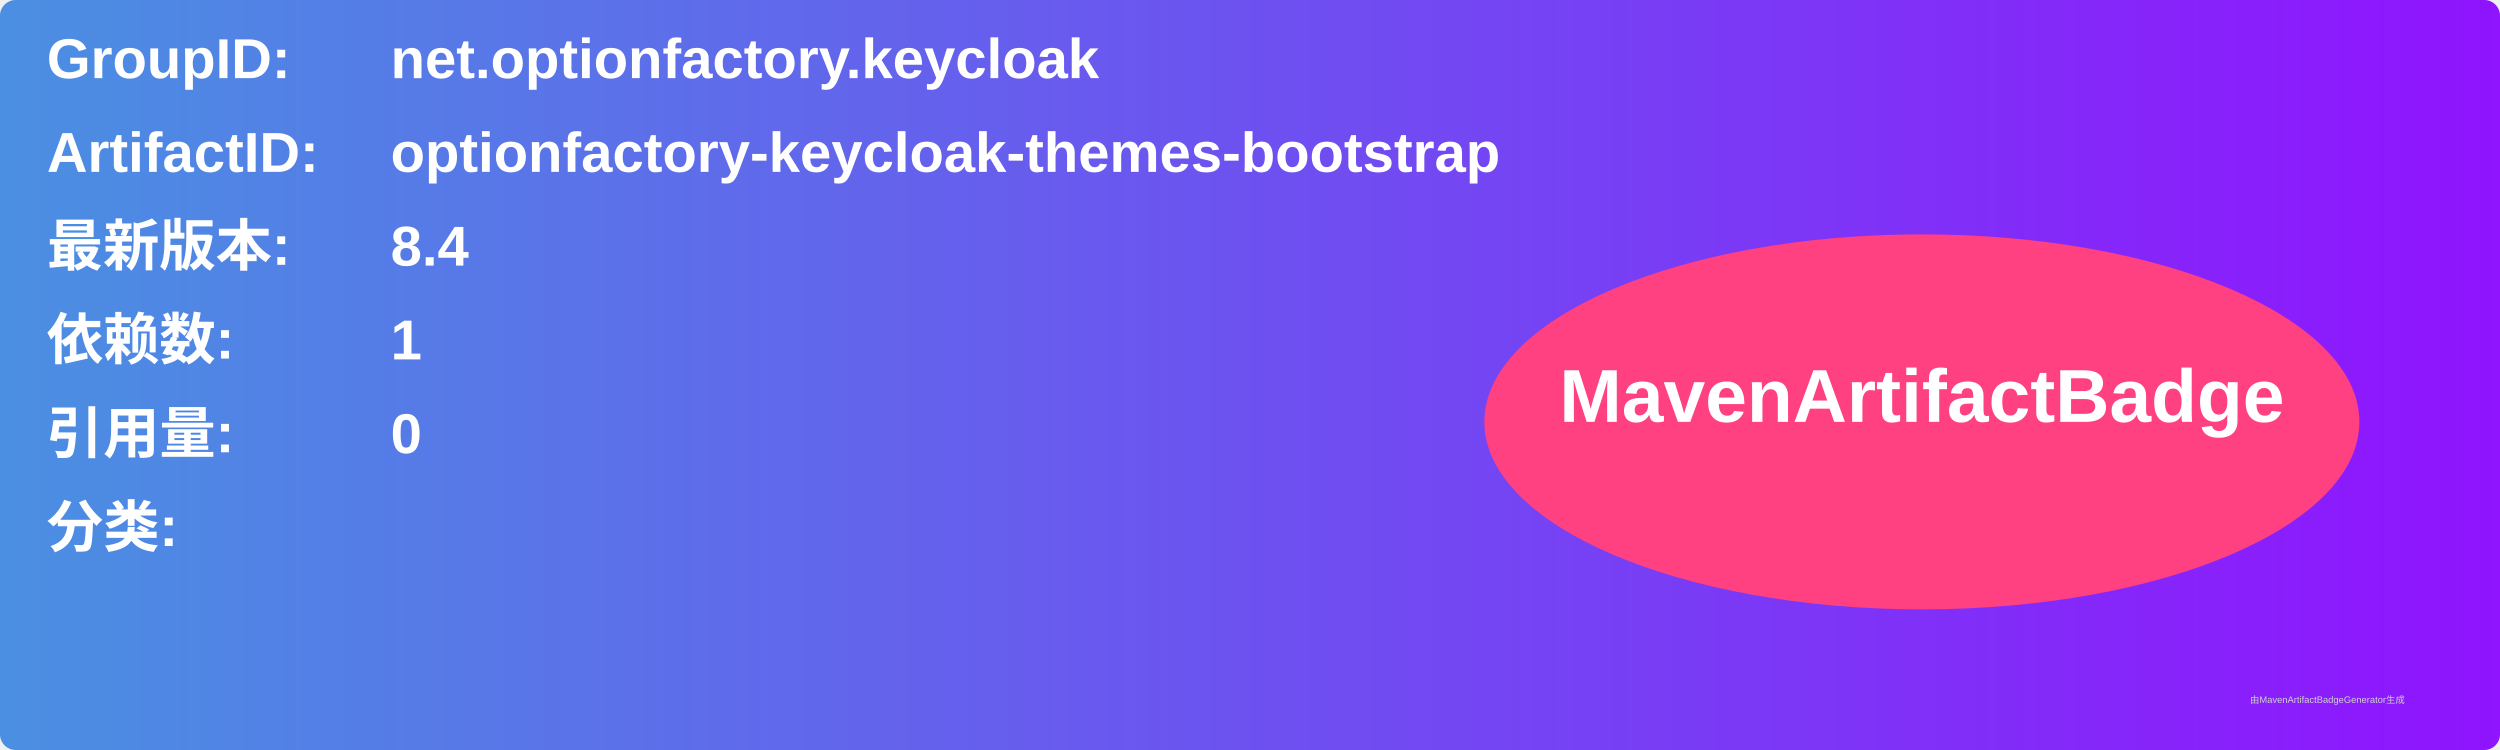
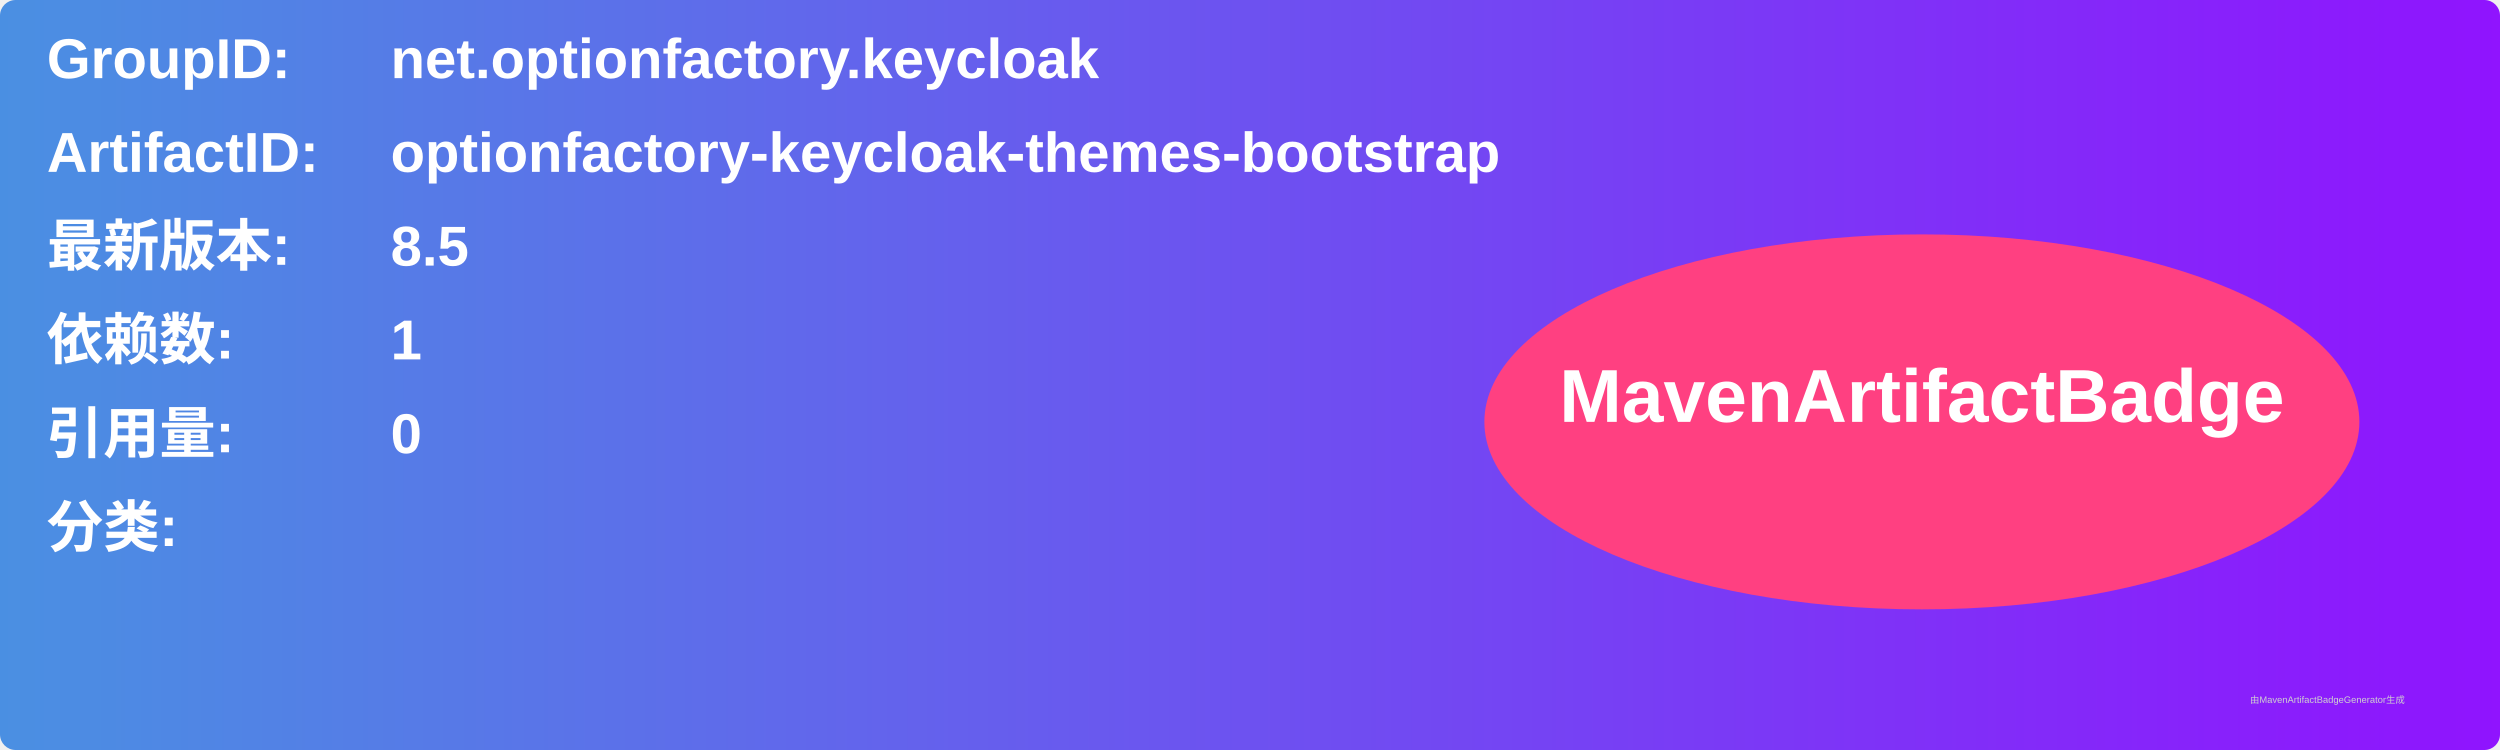
<svg xmlns="http://www.w3.org/2000/svg" width="800" height="240" viewBox="0 0 800 240">
  <linearGradient id="grad" x1="0%" y1="0%" x2="100%" y2="0%">
    <stop offset="0%" stop-color="#4a90e2" />
    <stop offset="100%" stop-color="#9013fe" />
  </linearGradient>
  <rect width="100%" height="100%" rx="5" ry="5" fill="url(#grad)" />
  <g transform="translate(15, 15)">
    <text x="0" y="10" font-family="Arial" font-size="18" fill="white" font-weight="bold" width="260">GroupID:</text>
    <text x="110" y="10" font-family="Arial" font-size="18" fill="white" font-weight="bold" width="460">net.optionfactory.keycloak</text>
    <text x="0" y="40" font-family="Arial" font-size="18" fill="white" font-weight="bold" width="260">ArtifactID:</text>
    <text x="110" y="40" font-family="Arial" font-size="18" fill="white" font-weight="bold" width="460">optionfactory-keycloak-themes-bootstrap</text>
    <text x="0" y="70" font-family="Arial" font-size="18" fill="white" font-weight="bold">最新版本:</text>
    <text x="110" y="70" font-family="Arial" font-size="18" fill="white" font-weight="bold">
-       <tspan font-weight="bold">8.4</tspan>
+       <tspan font-weight="bold">8.5</tspan>
    </text>
    <text x="0" y="100" font-family="Arial" font-size="18" fill="white" font-weight="bold">依赖数: </text>
    <text x="110" y="100" font-family="Arial" font-size="18" fill="white">
      <tspan font-weight="bold">1</tspan>
    </text>
    <text x="0" y="130" font-family="Arial" font-size="18" fill="white" font-weight="bold">引用量: </text>
    <text x="110" y="130" font-family="Arial" font-size="18" fill="white">
      <tspan font-weight="bold">0</tspan>
    </text>
    <text x="0" y="160" font-family="Arial" font-size="18" fill="white" font-weight="bold">分类:</text>
    <text x="10" y="190" font-family="Arial" font-size="10" fill="white">
      <tspan font-weight="bold" />
    </text>
    <ellipse cx="600" cy="120" rx="140" ry="60" fill="#ff4081" />
    <text x="600" y="120" text-anchor="middle" font-family="Arial" font-size="24" fill="white" font-weight="bold">MavenArtifactBadge</text>
  </g>
  <text x="720" y="225" font-family="Arial" font-size="3" fill="#d0d0d0">由MavenArtifactBadgeGenerator生成</text>
</svg>
